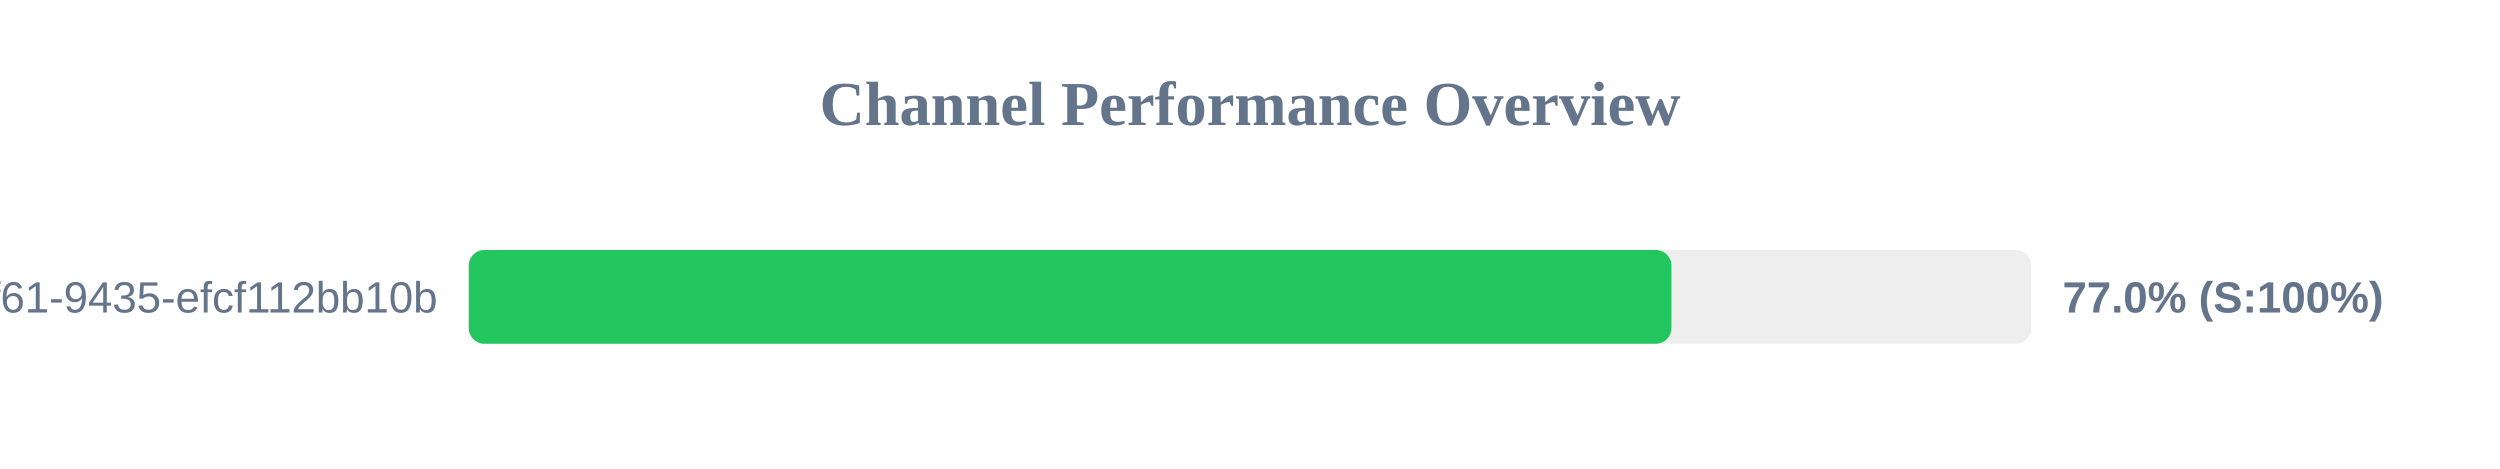
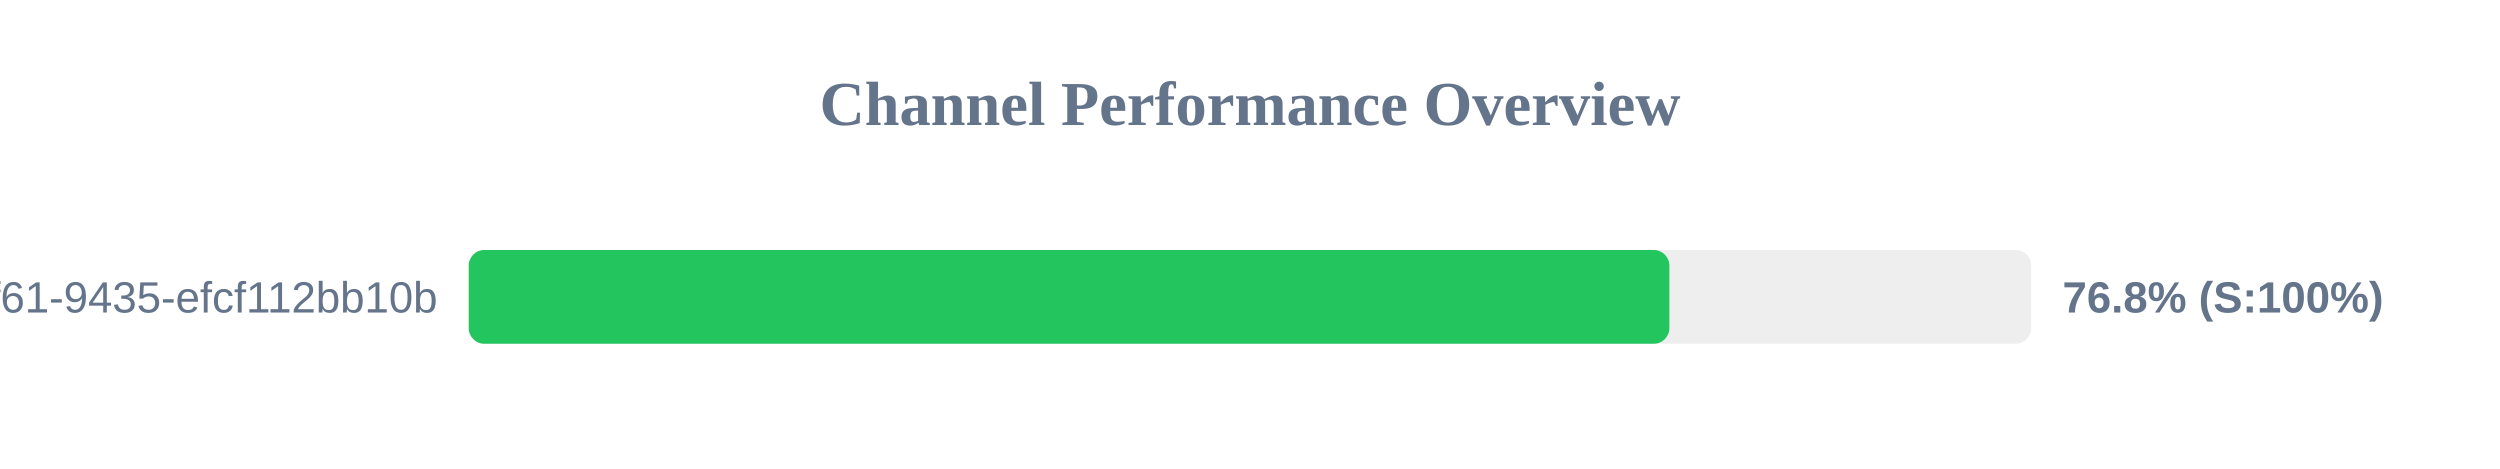
<svg xmlns="http://www.w3.org/2000/svg" width="800" height="150" version="1.1">
  <style>
        .row { font: 14px Arial; fill: #64748b; }
        .score { font: bold 14px Arial; fill: #64748b; }
    </style>
  <text x="400" y="40" text-anchor="middle" font-size="20px" font-weight="bold" fill="#64748b">Channel Performance Overview</text>
  <rect x="150" y="80" width="500" height="30" fill="#eee" rx="5" />
-   <rect x="150" y="80" width="384.85" height="30" fill="#22c55e" rx="5" />
+   <rect x="150" y="80" width="384.2" height="30" fill="#22c55e" rx="5" />
  <text x="140" y="100" text-anchor="end" class="row">?uuid=07c122ad-50b2-4f61-9435-efcf112bb10b</text>
-   <text x="660" y="100" text-anchor="start" class="score">77.0% (S:100%)</text>
+   <text x="660" y="100" text-anchor="start" class="score">76.8% (S:100%)</text>
</svg>
